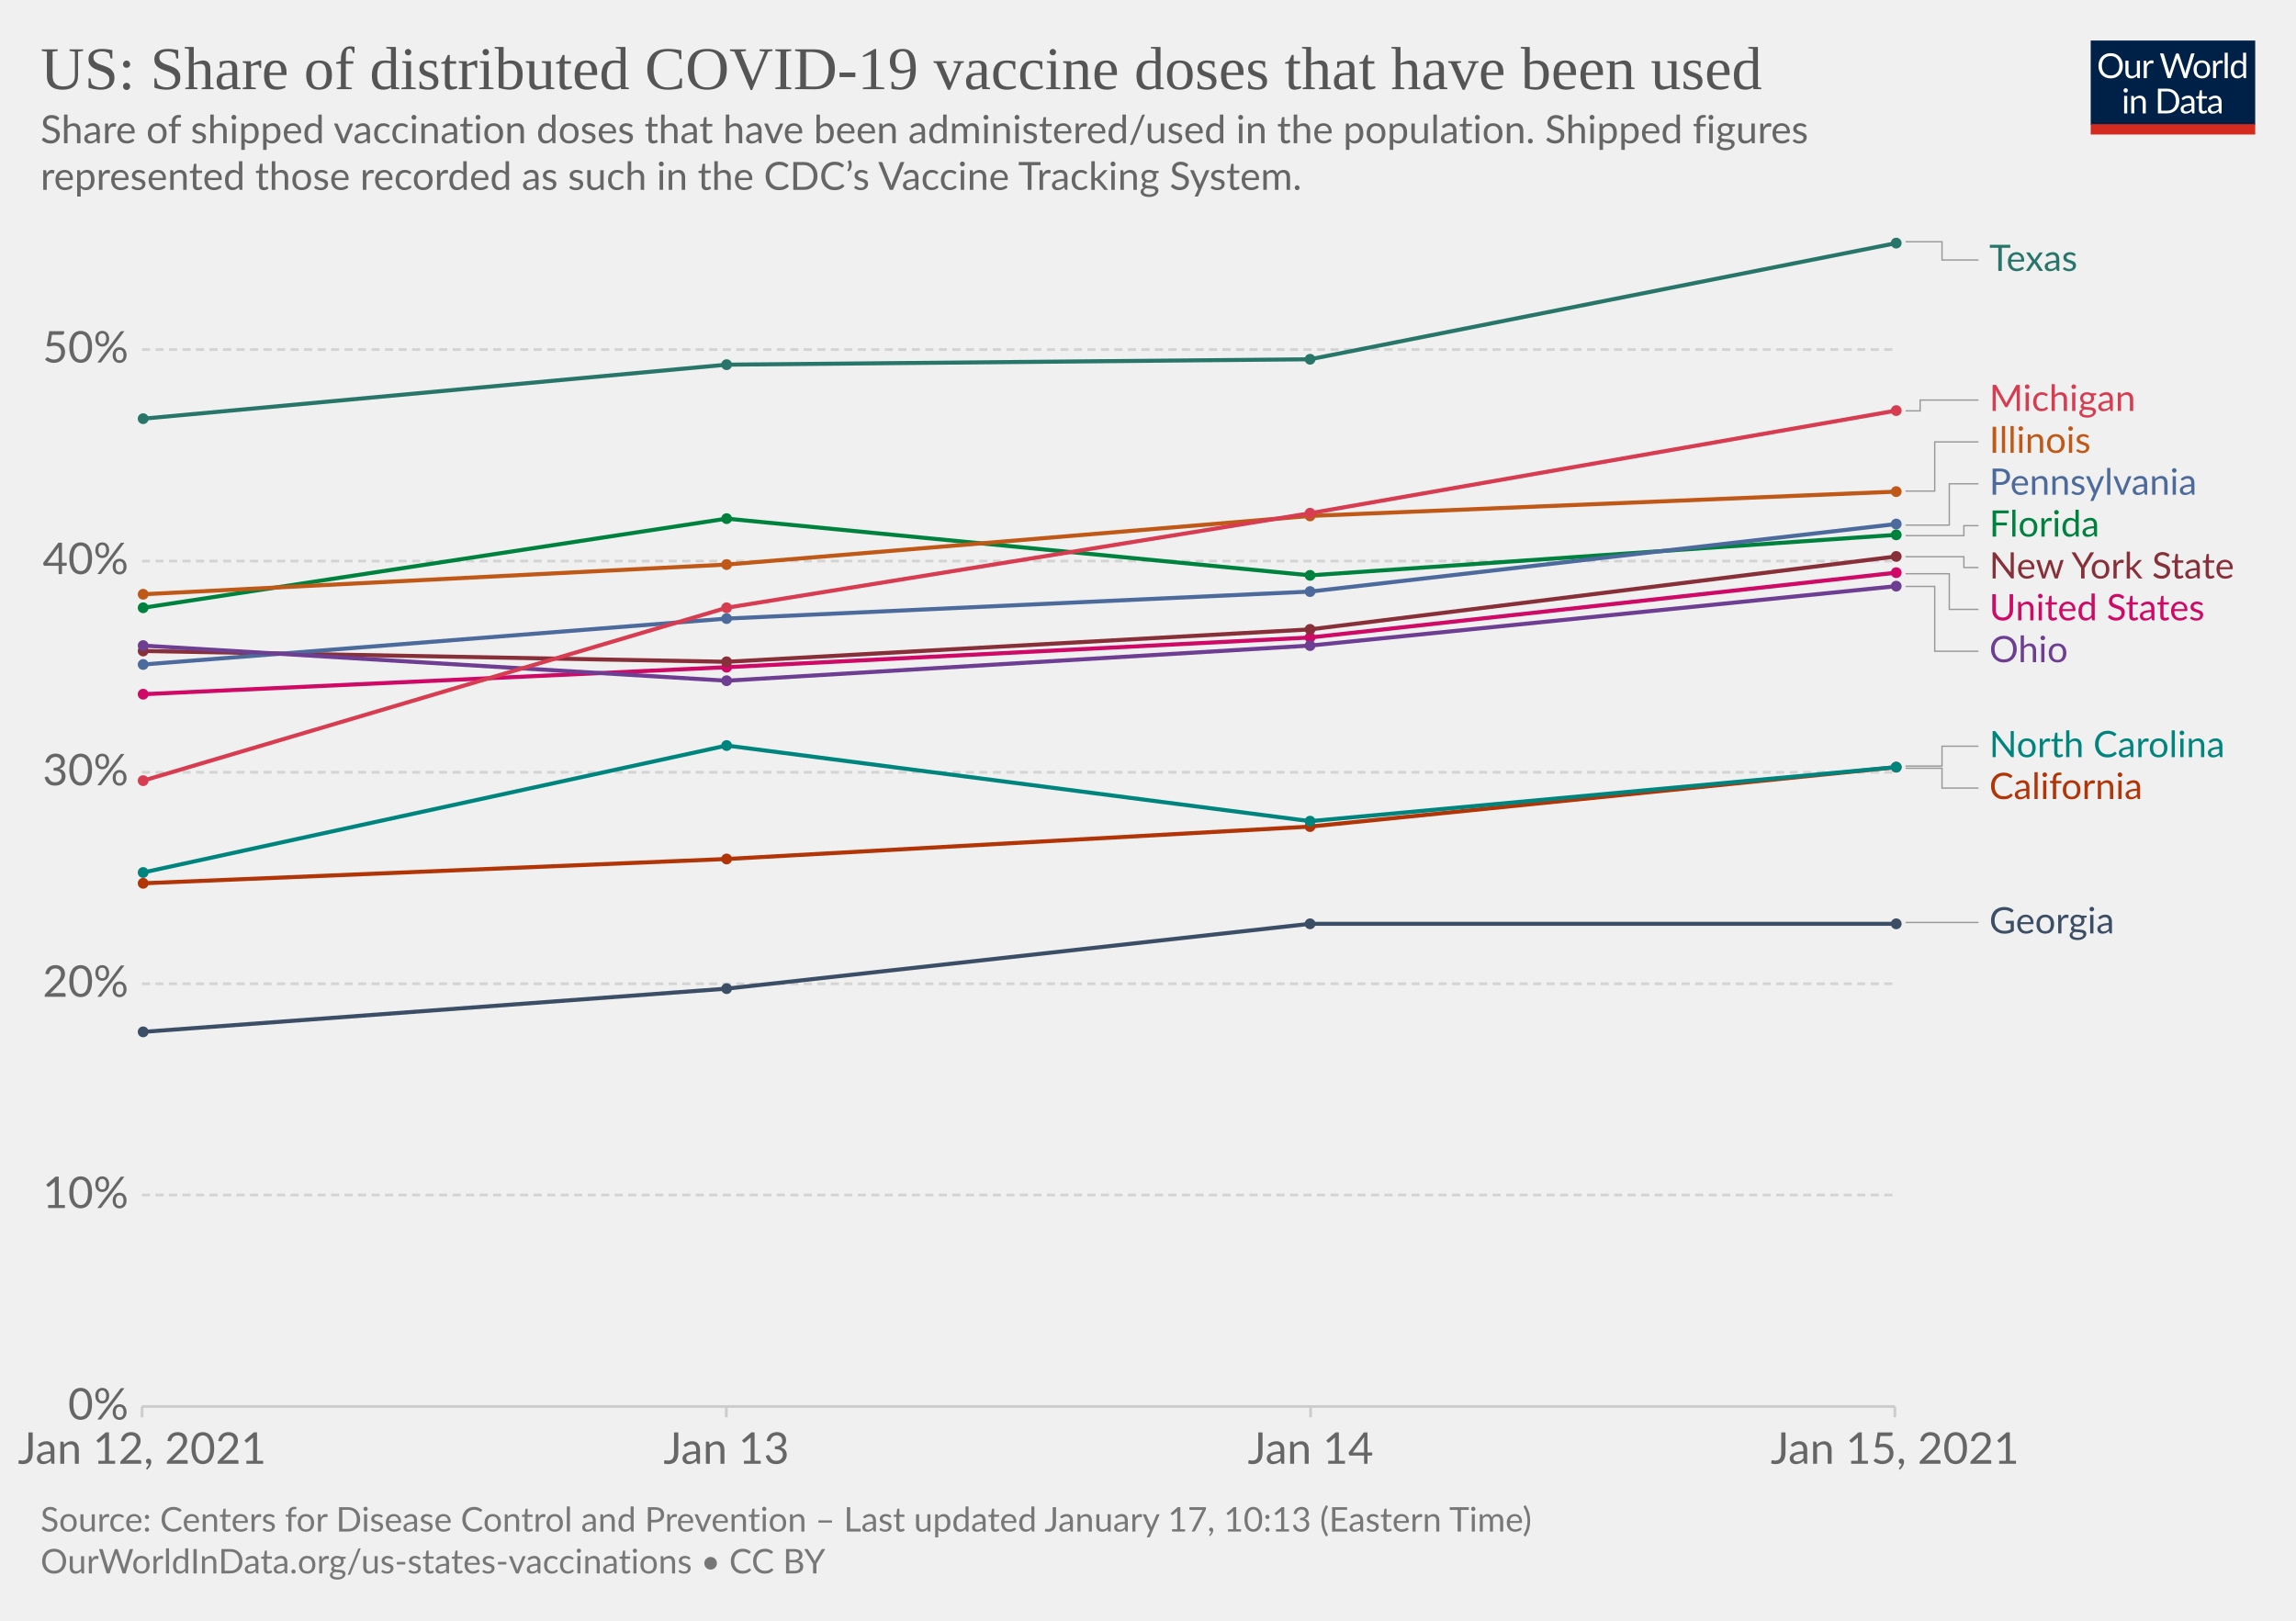
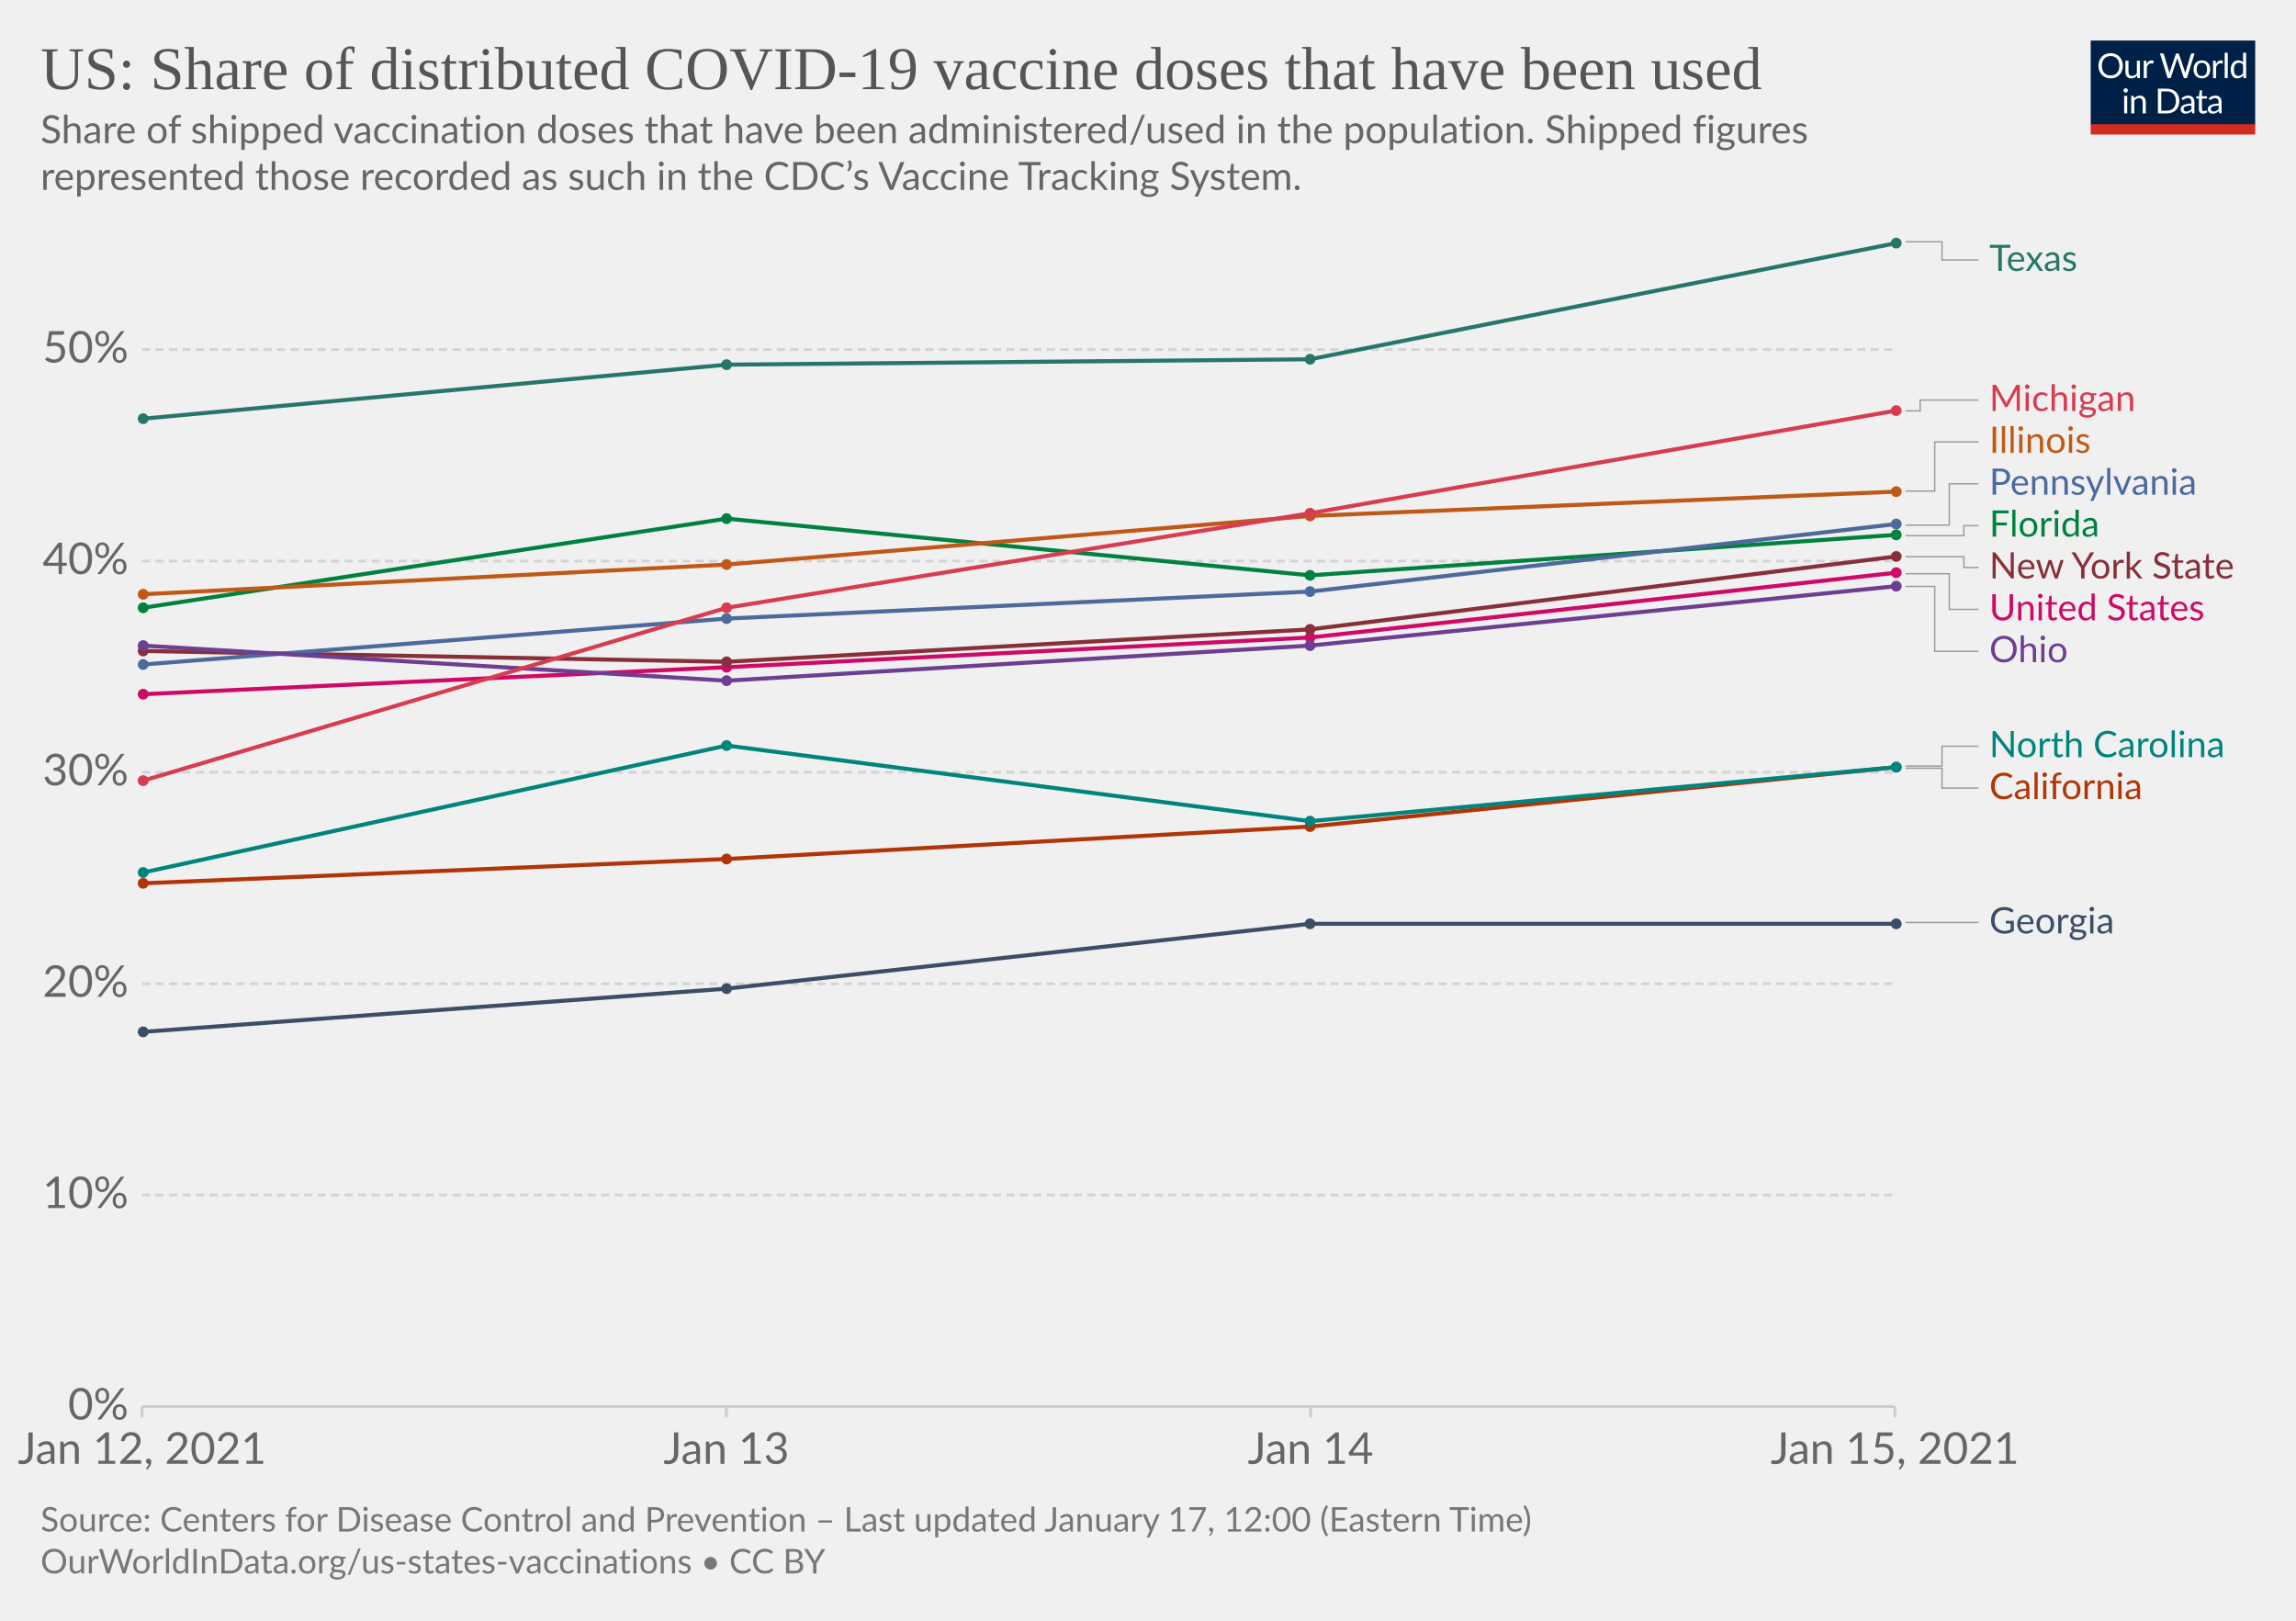
<svg xmlns="http://www.w3.org/2000/svg" version="1.1" style="background-color:#fff;-webkit-font-smoothing:antialiased" width="850" height="600" viewBox="0 0 850 600" font-family="Lato,'Helvetica Neue',Helvetica,Arial,sans-serif" font-size="18" text-rendering="optimizeLegibility">
  <g class="HeaderView">
    <g transform="matrix(.29 0 0 .29 774 15)">
      <svg width="210" height="120" viewBox="0 0 210 120" fill="none">
        <g clip-path="url(#clip0)">
          <path d="M0 0h210v107.89H0V0z" fill="#002147" />
          <path d="M40.98 32.25c0 2.36-.38 4.53-1.12 6.51a14.26 14.26 0 01-8.1 8.4c-1.9.78-4.02 1.17-6.34 1.17a16.6 16.6 0 01-6.33-1.17 14.31 14.31 0 01-8.08-8.4 18.29 18.29 0 01-1.12-6.51c0-2.36.38-4.53 1.12-6.5.75-1.97 1.8-3.67 3.17-5.1a14.32 14.32 0 014.9-3.34c1.92-.8 4.03-1.19 6.34-1.19 2.32 0 4.43.4 6.34 1.19 1.92.8 3.56 1.9 4.93 3.34a14.87 14.87 0 013.17 5.1 18.1 18.1 0 011.12 6.5zm-4.38 0c0-1.94-.26-3.68-.8-5.22a10.91 10.91 0 00-2.24-3.89 9.68 9.68 0 00-3.52-2.46 11.95 11.95 0 00-4.62-.86c-1.68 0-3.21.28-4.6.86a9.88 9.88 0 00-3.54 2.46 10.91 10.91 0 00-2.24 3.9c-.53 1.53-.8 3.27-.8 5.2 0 1.94.27 3.68.8 5.22a11.17 11.17 0 002.24 3.9 10.01 10.01 0 003.55 2.44c1.38.56 2.9.83 4.6.83s3.24-.27 4.61-.83a9.8 9.8 0 003.52-2.44 11.17 11.17 0 002.25-3.9c.53-1.54.8-3.28.8-5.21zm26.22-6.54V48H60.5c-.56 0-.9-.27-1.05-.81l-.31-2.4a12.45 12.45 0 01-3.26 2.6c-1.2.64-2.58.96-4.13.96-1.22 0-2.3-.2-3.24-.6a6.52 6.52 0 01-2.33-1.7 7.37 7.37 0 01-1.43-2.67c-.3-1.04-.46-2.2-.46-3.45V25.7h3.91v14.22c0 1.68.38 2.99 1.15 3.91.77.93 1.96 1.39 3.54 1.39 1.16 0 2.24-.27 3.23-.82a10.42 10.42 0 002.8-2.28V25.7h3.91zm8.61 4.47a9.94 9.94 0 012.6-3.56 5.64 5.64 0 013.76-1.3c.47 0 .92.05 1.34.15.44.1.83.27 1.17.49l-.3 2.92c-.09.37-.3.55-.66.55-.2 0-.5-.04-.9-.13a6.21 6.21 0 00-3.24.18 4.23 4.23 0 00-1.47.92c-.42.4-.81.9-1.17 1.5-.33.58-.64 1.26-.92 2.02V48H67.7V25.71h2.25c.42 0 .72.08.88.25.16.16.27.44.33.83l.26 3.39zm61.16-13.7L122.75 48h-3.82l-7.99-24.05a21.95 21.95 0 01-.42-1.58 38.36 38.36 0 01-.44 1.58L102.05 48h-3.83L88.4 16.47h3.54c.38 0 .7.1.95.29.26.2.43.43.5.73l6.52 21.9.28 1.28.29 1.46.3-1.46.38-1.27 7.41-21.91c.1-.25.26-.48.51-.69.27-.22.58-.33.95-.33h1.23c.38 0 .69.1.92.29a1.77 1.77 0 01.53.73l7.4 21.9a28.4 28.4 0 01.68 2.62 29.52 29.52 0 01.52-2.61l6.54-21.91a1.31 1.31 0 01.48-.7c.27-.21.58-.32.95-.32h3.32zm9.35 8.88c1.63 0 3.1.27 4.4.82a9.43 9.43 0 015.46 5.94c.5 1.4.74 2.98.74 4.73 0 1.76-.25 3.34-.74 4.75a9.43 9.43 0 01-5.46 5.92c-1.3.52-2.77.79-4.4.79-1.64 0-3.12-.27-4.44-.8a9.42 9.42 0 01-3.35-2.3c-.92-1-1.63-2.2-2.13-3.61-.49-1.41-.73-3-.73-4.75s.24-3.33.73-4.73c.5-1.43 1.2-2.64 2.13-3.63a9.4 9.4 0 013.35-2.31c1.32-.55 2.8-.82 4.44-.82zm0 19.89c2.2 0 3.84-.73 4.93-2.2 1.08-1.48 1.63-3.54 1.63-6.18 0-2.66-.55-4.72-1.63-6.2-1.09-1.49-2.73-2.23-4.93-2.23-1.12 0-2.09.2-2.93.57a5.71 5.71 0 00-2.06 1.65 7.5 7.5 0 00-1.24 2.67c-.26 1.04-.4 2.22-.4 3.54 0 2.64.55 4.7 1.64 6.18 1.1 1.47 2.76 2.2 4.99 2.2zm17.97-15.07a9.94 9.94 0 012.6-3.56 5.64 5.64 0 013.76-1.3c.47 0 .91.05 1.34.15.44.1.83.27 1.16.49l-.28 2.92c-.09.37-.31.55-.66.55-.2 0-.5-.04-.9-.13a6.2 6.2 0 00-3.24.18 4.23 4.23 0 00-1.47.92c-.43.4-.82.9-1.17 1.5a13.1 13.1 0 00-.92 2.02V48h-3.94V25.71h2.24c.43 0 .72.08.88.25.17.16.28.44.33.83l.27 3.39zm15.04-14.59V48h-3.92V15.6h3.92zm19.55 15.43a6.22 6.22 0 00-2.38-2.05 6.7 6.7 0 00-2.86-.6c-2.07 0-3.66.75-4.77 2.23-1.12 1.48-1.68 3.6-1.68 6.33 0 1.46.13 2.7.38 3.74a7.29 7.29 0 001.1 2.56 4.35 4.35 0 001.78 1.45c.7.3 1.5.46 2.4.46 1.29 0 2.41-.3 3.36-.88a9.6 9.6 0 002.67-2.49V31.02zm3.91-15.43V48h-2.33c-.56 0-.9-.27-1.06-.81l-.35-2.71a12.13 12.13 0 01-3.25 2.77 8.28 8.28 0 01-4.23 1.06 7.31 7.31 0 01-6.14-2.9c-.73-.96-1.3-2.15-1.69-3.57a18.35 18.35 0 01.07-9.48 11.29 11.29 0 011.89-3.7 8.7 8.7 0 017.06-3.34 7.96 7.96 0 016.12 2.62V15.59h3.91zM46.61 70.71V93H42.7V70.71h3.91zm.84-7c0 .39-.08.75-.24 1.09a2.81 2.81 0 01-1.52 1.47 2.67 2.67 0 01-2.16 0 2.9 2.9 0 01-1.45-1.47 2.67 2.67 0 010-2.16c.15-.35.35-.65.6-.9.25-.27.53-.47.85-.62a2.67 2.67 0 012.16 0c.35.15.65.35.9.62.27.25.47.55.62.9.16.34.24.7.24 1.08zm7.97 10.24c.49-.54 1-1.04 1.54-1.48a9.85 9.85 0 013.66-1.84 8.96 8.96 0 015.43.35c.94.4 1.72.97 2.33 1.71a7.36 7.36 0 011.43 2.67c.32 1.04.49 2.19.49 3.45V93h-3.94V78.81c0-1.69-.4-3-1.17-3.92-.76-.93-1.93-1.4-3.5-1.4a6.6 6.6 0 00-3.25.83c-1 .56-1.92 1.31-2.77 2.27V93h-3.94V70.71h2.35c.56 0 .9.28 1.04.82l.3 2.42zm57.7 3.3c0 2.36-.37 4.5-1.11 6.44a14.3 14.3 0 01-3.17 4.98 14.1 14.1 0 01-4.93 3.2c-1.9.76-4.02 1.13-6.33 1.13H85.8V61.47h11.77c2.31 0 4.42.39 6.33 1.15a13.8 13.8 0 018.1 8.18 17.75 17.75 0 011.12 6.45zm-4.37 0c0-1.94-.26-3.67-.8-5.2a10.94 10.94 0 00-2.23-3.87 9.57 9.57 0 00-3.53-2.42 12.23 12.23 0 00-4.61-.83h-7.5v24.62h7.5c1.7 0 3.24-.28 4.61-.84a9.7 9.7 0 003.53-2.4 10.94 10.94 0 002.24-3.87c.53-1.53.8-3.26.8-5.2zm19.8 5.72c-1.8.06-3.34.2-4.62.44-1.26.22-2.3.51-3.1.88-.8.36-1.37.8-1.74 1.3-.35.5-.53 1.05-.53 1.67 0 .58.1 1.1.3 1.52a3 3 0 00.76 1.05c.34.27.73.46 1.17.6a6.13 6.13 0 001.45.17 7.28 7.28 0 003.5-.81 11.95 11.95 0 002.82-2.2v-4.62zm-12.65-9.11a12.73 12.73 0 013.98-2.66c1.43-.59 3-.88 4.73-.88 1.25 0 2.36.2 3.33.61a6.81 6.81 0 013.94 4.38c.33 1.04.5 2.19.5 3.43V93h-1.74a1.8 1.8 0 01-.88-.18c-.2-.13-.36-.38-.48-.74l-.44-2.12-1.72 1.46a9.48 9.48 0 01-3.74 1.7c-.69.15-1.46.23-2.3.23-.87 0-1.69-.12-2.45-.35a5.34 5.34 0 01-3.34-2.93 6.64 6.64 0 01-.49-2.64c0-.88.25-1.72.73-2.53a6.33 6.33 0 012.35-2.17c1.09-.63 2.5-1.15 4.25-1.54 1.75-.41 3.89-.65 6.42-.7v-1.75c0-1.73-.37-3.03-1.12-3.91-.75-.9-1.84-1.34-3.28-1.34-.97 0-1.78.12-2.44.37-.64.23-1.2.5-1.7.81l-1.23.82c-.33.23-.67.35-1 .35-.27 0-.5-.07-.69-.2a2.1 2.1 0 01-.48-.53l-.7-1.25zm27.67 19.5c-1.76 0-3.12-.5-4.07-1.48-.94-.98-1.41-2.4-1.41-4.25V74h-2.68a.9.9 0 01-.6-.2c-.16-.14-.24-.36-.24-.66v-1.56l3.65-.46.9-6.89a.9.9 0 01.29-.52.88.88 0 01.62-.22H142v7.67h6.44V74H142v13.38c0 .94.22 1.63.68 2.09.45.45 1.04.68 1.76.68a3.21 3.21 0 001.85-.53l.55-.35c.16-.12.3-.18.41-.18.2 0 .4.13.55.38l1.15 1.87a7.45 7.45 0 01-2.44 1.5 8.53 8.53 0 01-2.95.52zm19.68-10.4c-1.8.07-3.34.21-4.62.45-1.26.22-2.3.51-3.1.88-.8.36-1.37.8-1.74 1.3-.35.5-.53 1.05-.53 1.67 0 .58.1 1.1.3 1.52a2.9 2.9 0 00.76 1.05c.34.27.73.46 1.17.6a6.13 6.13 0 001.45.17 7.3 7.3 0 003.5-.81 12.04 12.04 0 002.82-2.2v-4.62zm-12.65-9.1a12.72 12.72 0 013.99-2.66c1.42-.59 3-.88 4.72-.88 1.25 0 2.36.2 3.33.61a6.81 6.81 0 013.94 4.38c.33 1.04.5 2.19.5 3.43V93h-1.74a1.8 1.8 0 01-.88-.18c-.2-.13-.36-.38-.48-.74l-.44-2.12-1.72 1.46a9.48 9.48 0 01-3.74 1.7c-.69.15-1.46.23-2.3.23-.87 0-1.69-.12-2.45-.35a5.33 5.33 0 01-3.34-2.93 6.62 6.62 0 01-.49-2.64c0-.88.25-1.72.73-2.53a6.33 6.33 0 012.35-2.17c1.09-.63 2.5-1.15 4.25-1.54a31.2 31.2 0 016.42-.7v-1.75c0-1.73-.37-3.03-1.12-3.91-.75-.9-1.84-1.34-3.28-1.34-.97 0-1.78.12-2.44.37-.64.23-1.2.5-1.7.81l-1.22.82c-.34.23-.68.35-1.02.35-.26 0-.49-.07-.68-.2a1.88 1.88 0 01-.48-.53l-.7-1.25zM40.98 32.25c0 2.36-.38 4.53-1.12 6.51a14.26 14.26 0 01-8.1 8.4c-1.9.78-4.02 1.17-6.34 1.17a16.6 16.6 0 01-6.33-1.17 14.31 14.31 0 01-8.08-8.4 18.29 18.29 0 01-1.12-6.51c0-2.36.38-4.53 1.12-6.5.75-1.97 1.8-3.67 3.17-5.1a14.32 14.32 0 014.9-3.34c1.92-.8 4.03-1.19 6.34-1.19 2.32 0 4.43.4 6.34 1.19 1.92.8 3.56 1.9 4.93 3.34a14.87 14.87 0 013.17 5.1 18.1 18.1 0 011.12 6.5zm-4.38 0c0-1.94-.26-3.68-.8-5.22a10.91 10.91 0 00-2.24-3.89 9.68 9.68 0 00-3.52-2.46 11.95 11.95 0 00-4.62-.86c-1.68 0-3.21.28-4.6.86a9.88 9.88 0 00-3.54 2.46 10.91 10.91 0 00-2.24 3.9c-.53 1.53-.8 3.27-.8 5.2 0 1.94.27 3.68.8 5.22a11.17 11.17 0 002.24 3.9 10.01 10.01 0 003.55 2.44c1.38.56 2.9.83 4.6.83s3.24-.27 4.61-.83a9.8 9.8 0 003.52-2.44 11.17 11.17 0 002.25-3.9c.53-1.54.8-3.28.8-5.21zm26.22-6.54V48H60.5c-.56 0-.9-.27-1.05-.81l-.31-2.4a12.45 12.45 0 01-3.26 2.6c-1.2.64-2.58.96-4.13.96-1.22 0-2.3-.2-3.24-.6a6.52 6.52 0 01-2.33-1.7 7.37 7.37 0 01-1.43-2.67c-.3-1.04-.46-2.2-.46-3.45V25.7h3.91v14.22c0 1.68.38 2.99 1.15 3.91.77.93 1.96 1.39 3.54 1.39 1.16 0 2.24-.27 3.23-.82a10.42 10.42 0 002.8-2.28V25.7h3.91zm8.61 4.47a9.94 9.94 0 012.6-3.56 5.64 5.64 0 013.76-1.3c.47 0 .92.05 1.34.15.44.1.83.27 1.17.49l-.3 2.92c-.09.37-.3.55-.66.55-.2 0-.5-.04-.9-.13a6.21 6.21 0 00-3.24.18 4.23 4.23 0 00-1.47.92c-.42.4-.81.9-1.17 1.5-.33.58-.64 1.26-.92 2.02V48H67.7V25.71h2.25c.42 0 .72.08.88.25.16.16.27.44.33.83l.26 3.39zm61.16-13.7L122.75 48h-3.82l-7.99-24.05a21.95 21.95 0 01-.42-1.58 38.36 38.36 0 01-.44 1.58L102.05 48h-3.83L88.4 16.47h3.54c.38 0 .7.1.95.29.26.2.43.43.5.73l6.52 21.9.28 1.28.29 1.46.3-1.46.38-1.27 7.41-21.91c.1-.25.26-.48.51-.69.27-.22.58-.33.95-.33h1.23c.38 0 .69.1.92.29a1.77 1.77 0 01.53.73l7.4 21.9a28.4 28.4 0 01.68 2.62 29.52 29.52 0 01.52-2.61l6.54-21.91a1.31 1.31 0 01.48-.7c.27-.21.58-.32.95-.32h3.32zm9.35 8.88c1.63 0 3.1.27 4.4.82a9.43 9.43 0 015.46 5.94c.5 1.4.74 2.98.74 4.73 0 1.76-.25 3.34-.74 4.75a9.43 9.43 0 01-5.46 5.92c-1.3.52-2.77.79-4.4.79-1.64 0-3.12-.27-4.44-.8a9.42 9.42 0 01-3.35-2.3c-.92-1-1.63-2.2-2.13-3.61-.49-1.41-.73-3-.73-4.75s.24-3.33.73-4.73c.5-1.43 1.2-2.64 2.13-3.63a9.4 9.4 0 013.35-2.31c1.32-.55 2.8-.82 4.44-.82zm0 19.89c2.2 0 3.84-.73 4.93-2.2 1.08-1.48 1.63-3.54 1.63-6.18 0-2.66-.55-4.72-1.63-6.2-1.09-1.49-2.73-2.23-4.93-2.23-1.12 0-2.09.2-2.93.57a5.71 5.71 0 00-2.06 1.65 7.5 7.5 0 00-1.24 2.67c-.26 1.04-.4 2.22-.4 3.54 0 2.64.55 4.7 1.64 6.18 1.1 1.47 2.76 2.2 4.99 2.2zm17.97-15.07a9.94 9.94 0 012.6-3.56 5.64 5.64 0 013.76-1.3c.47 0 .91.05 1.34.15.44.1.83.27 1.16.49l-.28 2.92c-.09.37-.31.55-.66.55-.2 0-.5-.04-.9-.13a6.2 6.2 0 00-3.24.18 4.23 4.23 0 00-1.47.92c-.43.4-.82.9-1.17 1.5a13.1 13.1 0 00-.92 2.02V48h-3.94V25.71h2.24c.43 0 .72.08.88.25.17.16.28.44.33.83l.27 3.39zm15.04-14.59V48h-3.92V15.6h3.92zm19.55 15.43a6.22 6.22 0 00-2.38-2.05 6.7 6.7 0 00-2.86-.6c-2.07 0-3.66.75-4.77 2.23-1.12 1.48-1.68 3.6-1.68 6.33 0 1.46.13 2.7.38 3.74a7.29 7.29 0 001.1 2.56 4.35 4.35 0 001.78 1.45c.7.3 1.5.46 2.4.46 1.29 0 2.41-.3 3.36-.88a9.6 9.6 0 002.67-2.49V31.02zm3.91-15.43V48h-2.33c-.56 0-.9-.27-1.06-.81l-.35-2.71a12.13 12.13 0 01-3.25 2.77 8.28 8.28 0 01-4.23 1.06 7.31 7.31 0 01-6.14-2.9c-.73-.96-1.3-2.15-1.69-3.57a18.35 18.35 0 01.07-9.48 11.29 11.29 0 011.89-3.7 8.7 8.7 0 017.06-3.34 7.96 7.96 0 016.12 2.62V15.59h3.91zM46.61 70.71V93H42.7V70.71h3.91zm.84-7c0 .39-.08.75-.24 1.09a2.81 2.81 0 01-1.52 1.47 2.67 2.67 0 01-2.16 0 2.9 2.9 0 01-1.45-1.47 2.67 2.67 0 010-2.16c.15-.35.35-.65.6-.9.25-.27.53-.47.85-.62a2.67 2.67 0 012.16 0c.35.15.65.35.9.62.27.25.47.55.62.9.16.34.24.7.24 1.08zm7.97 10.24c.49-.54 1-1.04 1.54-1.48a9.85 9.85 0 013.66-1.84 8.96 8.96 0 015.43.35c.94.4 1.72.97 2.33 1.71a7.36 7.36 0 011.43 2.67c.32 1.04.49 2.19.49 3.45V93h-3.94V78.81c0-1.69-.4-3-1.17-3.92-.76-.93-1.93-1.4-3.5-1.4a6.6 6.6 0 00-3.25.83c-1 .56-1.92 1.31-2.77 2.27V93h-3.94V70.71h2.35c.56 0 .9.28 1.04.82l.3 2.42zm57.7 3.3c0 2.36-.37 4.5-1.11 6.44a14.3 14.3 0 01-3.17 4.98 14.1 14.1 0 01-4.93 3.2c-1.9.76-4.02 1.13-6.33 1.13H85.8V61.47h11.77c2.31 0 4.42.39 6.33 1.15a13.8 13.8 0 018.1 8.18 17.75 17.75 0 011.12 6.45zm-4.37 0c0-1.94-.26-3.67-.8-5.2a10.94 10.94 0 00-2.23-3.87 9.57 9.57 0 00-3.53-2.42 12.23 12.23 0 00-4.61-.83h-7.5v24.62h7.5c1.7 0 3.24-.28 4.61-.84a9.7 9.7 0 003.53-2.4 10.94 10.94 0 002.24-3.87c.53-1.53.8-3.26.8-5.2zm19.8 5.72c-1.8.06-3.34.2-4.62.44-1.26.22-2.3.51-3.1.88-.8.36-1.37.8-1.74 1.3-.35.5-.53 1.05-.53 1.67 0 .58.1 1.1.3 1.52a3 3 0 00.76 1.05c.34.27.73.46 1.17.6a6.13 6.13 0 001.45.17 7.28 7.28 0 003.5-.81 11.95 11.95 0 002.82-2.2v-4.62zm-12.65-9.11a12.73 12.73 0 013.98-2.66c1.43-.59 3-.88 4.73-.88 1.25 0 2.36.2 3.33.61a6.81 6.81 0 013.94 4.38c.33 1.04.5 2.19.5 3.43V93h-1.74a1.8 1.8 0 01-.88-.18c-.2-.13-.36-.38-.48-.74l-.44-2.12-1.72 1.46a9.48 9.48 0 01-3.74 1.7c-.69.15-1.46.23-2.3.23-.87 0-1.69-.12-2.45-.35a5.34 5.34 0 01-3.34-2.93 6.64 6.64 0 01-.49-2.64c0-.88.25-1.72.73-2.53a6.33 6.33 0 012.35-2.17c1.09-.63 2.5-1.15 4.25-1.54 1.75-.41 3.89-.65 6.42-.7v-1.75c0-1.73-.37-3.03-1.12-3.91-.75-.9-1.84-1.34-3.28-1.34-.97 0-1.78.12-2.44.37-.64.23-1.2.5-1.7.81l-1.23.82c-.33.23-.67.35-1 .35-.27 0-.5-.07-.69-.2a2.1 2.1 0 01-.48-.53l-.7-1.25zm27.67 19.5c-1.76 0-3.12-.5-4.07-1.48-.94-.98-1.41-2.4-1.41-4.25V74h-2.68a.9.9 0 01-.6-.2c-.16-.14-.24-.36-.24-.66v-1.56l3.65-.46.9-6.89a.9.9 0 01.29-.52.88.88 0 01.62-.22H142v7.67h6.44V74H142v13.38c0 .94.22 1.63.68 2.09.45.45 1.04.68 1.76.68a3.21 3.21 0 001.85-.53l.55-.35c.16-.12.3-.18.41-.18.2 0 .4.13.55.38l1.15 1.87a7.45 7.45 0 01-2.44 1.5 8.53 8.53 0 01-2.95.52zm19.68-10.4c-1.8.07-3.34.21-4.62.45-1.26.22-2.3.51-3.1.88-.8.36-1.37.8-1.74 1.3-.35.5-.53 1.05-.53 1.67 0 .58.1 1.1.3 1.52a2.9 2.9 0 00.76 1.05c.34.27.73.46 1.17.6a6.13 6.13 0 001.45.17 7.3 7.3 0 003.5-.81 12.04 12.04 0 002.82-2.2v-4.62zm-12.65-9.1a12.72 12.72 0 013.99-2.66c1.42-.59 3-.88 4.72-.88 1.25 0 2.36.2 3.33.61a6.81 6.81 0 013.94 4.38c.33 1.04.5 2.19.5 3.43V93h-1.74a1.8 1.8 0 01-.88-.18c-.2-.13-.36-.38-.48-.74l-.44-2.12-1.72 1.46a9.48 9.48 0 01-3.74 1.7c-.69.15-1.46.23-2.3.23-.87 0-1.69-.12-2.45-.35a5.33 5.33 0 01-3.34-2.93 6.62 6.62 0 01-.49-2.64c0-.88.25-1.72.73-2.53a6.33 6.33 0 012.35-2.17c1.09-.63 2.5-1.15 4.25-1.54a31.2 31.2 0 016.42-.7v-1.75c0-1.73-.37-3.03-1.12-3.91-.75-.9-1.84-1.34-3.28-1.34-.97 0-1.78.12-2.44.37-.64.23-1.2.5-1.7.81l-1.22.82c-.34.23-.68.35-1.02.35-.26 0-.49-.07-.68-.2a1.88 1.88 0 01-.48-.53l-.7-1.25zM40.98 32.25c0 2.36-.38 4.53-1.12 6.51a14.26 14.26 0 01-8.1 8.4c-1.9.78-4.02 1.17-6.34 1.17a16.6 16.6 0 01-6.33-1.17 14.31 14.31 0 01-8.08-8.4 18.29 18.29 0 01-1.12-6.51c0-2.36.38-4.53 1.12-6.5.75-1.97 1.8-3.67 3.17-5.1a14.32 14.32 0 014.9-3.34c1.92-.8 4.03-1.19 6.34-1.19 2.32 0 4.43.4 6.34 1.19 1.92.8 3.56 1.9 4.93 3.34a14.87 14.87 0 013.17 5.1 18.1 18.1 0 011.12 6.5zm-4.38 0c0-1.94-.26-3.68-.8-5.22a10.91 10.91 0 00-2.24-3.89 9.68 9.68 0 00-3.52-2.46 11.95 11.95 0 00-4.62-.86c-1.68 0-3.21.28-4.6.86a9.88 9.88 0 00-3.54 2.46 10.91 10.91 0 00-2.24 3.9c-.53 1.53-.8 3.27-.8 5.2 0 1.94.27 3.68.8 5.22a11.17 11.17 0 002.24 3.9 10.01 10.01 0 003.55 2.44c1.38.56 2.9.83 4.6.83s3.24-.27 4.61-.83a9.8 9.8 0 003.52-2.44 11.17 11.17 0 002.25-3.9c.53-1.54.8-3.28.8-5.21zm26.22-6.54V48H60.5c-.56 0-.9-.27-1.05-.81l-.31-2.4a12.45 12.45 0 01-3.26 2.6c-1.2.64-2.58.96-4.13.96-1.22 0-2.3-.2-3.24-.6a6.52 6.52 0 01-2.33-1.7 7.37 7.37 0 01-1.43-2.67c-.3-1.04-.46-2.2-.46-3.45V25.7h3.91v14.22c0 1.68.38 2.99 1.15 3.91.77.93 1.96 1.39 3.54 1.39 1.16 0 2.24-.27 3.23-.82a10.42 10.42 0 002.8-2.28V25.7h3.91zm8.61 4.47a9.94 9.94 0 012.6-3.56 5.64 5.64 0 013.76-1.3c.47 0 .92.05 1.34.15.44.1.83.27 1.17.49l-.3 2.92c-.09.37-.3.55-.66.55-.2 0-.5-.04-.9-.13a6.21 6.21 0 00-3.24.18 4.23 4.23 0 00-1.47.92c-.42.4-.81.9-1.17 1.5-.33.58-.64 1.26-.92 2.02V48H67.7V25.71h2.25c.42 0 .72.08.88.25.16.16.27.44.33.83l.26 3.39zm61.16-13.7L122.75 48h-3.82l-7.99-24.05a21.95 21.95 0 01-.42-1.58 38.36 38.36 0 01-.44 1.58L102.05 48h-3.83L88.4 16.47h3.54c.38 0 .7.1.95.29.26.2.43.43.5.73l6.52 21.9.28 1.28.29 1.46.3-1.46.38-1.27 7.41-21.91c.1-.25.26-.48.51-.69.27-.22.58-.33.95-.33h1.23c.38 0 .69.1.92.29a1.77 1.77 0 01.53.73l7.4 21.9a28.4 28.4 0 01.68 2.62 29.52 29.52 0 01.52-2.61l6.54-21.91a1.31 1.31 0 01.48-.7c.27-.21.58-.32.95-.32h3.32zm9.35 8.88c1.63 0 3.1.27 4.4.82a9.43 9.43 0 015.46 5.94c.5 1.4.74 2.98.74 4.73 0 1.76-.25 3.34-.74 4.75a9.43 9.43 0 01-5.46 5.92c-1.3.52-2.77.79-4.4.79-1.64 0-3.12-.27-4.44-.8a9.42 9.42 0 01-3.35-2.3c-.92-1-1.63-2.2-2.13-3.61-.49-1.41-.73-3-.73-4.75s.24-3.33.73-4.73c.5-1.43 1.2-2.64 2.13-3.63a9.4 9.4 0 013.35-2.31c1.32-.55 2.8-.82 4.44-.82zm0 19.89c2.2 0 3.84-.73 4.93-2.2 1.08-1.48 1.63-3.54 1.63-6.18 0-2.66-.55-4.72-1.63-6.2-1.09-1.49-2.73-2.23-4.93-2.23-1.12 0-2.09.2-2.93.57a5.71 5.71 0 00-2.06 1.65 7.5 7.5 0 00-1.24 2.67c-.26 1.04-.4 2.22-.4 3.54 0 2.64.55 4.7 1.64 6.18 1.1 1.47 2.76 2.2 4.99 2.2zm17.97-15.07a9.94 9.94 0 012.6-3.56 5.64 5.64 0 013.76-1.3c.47 0 .91.05 1.34.15.44.1.83.27 1.16.49l-.28 2.92c-.09.37-.31.55-.66.55-.2 0-.5-.04-.9-.13a6.2 6.2 0 00-3.24.18 4.23 4.23 0 00-1.47.92c-.43.4-.82.9-1.17 1.5a13.1 13.1 0 00-.92 2.02V48h-3.94V25.71h2.24c.43 0 .72.08.88.25.17.16.28.44.33.83l.27 3.39zm15.04-14.59V48h-3.92V15.6h3.92zm19.55 15.43a6.22 6.22 0 00-2.38-2.05 6.7 6.7 0 00-2.86-.6c-2.07 0-3.66.75-4.77 2.23-1.12 1.48-1.68 3.6-1.68 6.33 0 1.46.13 2.7.38 3.74a7.29 7.29 0 001.1 2.56 4.35 4.35 0 001.78 1.45c.7.3 1.5.46 2.4.46 1.29 0 2.41-.3 3.36-.88a9.6 9.6 0 002.67-2.49V31.02zm3.91-15.43V48h-2.33c-.56 0-.9-.27-1.06-.81l-.35-2.71a12.13 12.13 0 01-3.25 2.77 8.28 8.28 0 01-4.23 1.06 7.31 7.31 0 01-6.14-2.9c-.73-.96-1.3-2.15-1.69-3.57a18.35 18.35 0 01.07-9.48 11.29 11.29 0 011.89-3.7 8.7 8.7 0 017.06-3.34 7.96 7.96 0 016.12 2.62V15.59h3.91zM46.61 70.71V93H42.7V70.71h3.91zm.84-7c0 .39-.08.75-.24 1.09a2.81 2.81 0 01-1.52 1.47 2.67 2.67 0 01-2.16 0 2.9 2.9 0 01-1.45-1.47 2.67 2.67 0 010-2.16c.15-.35.35-.65.6-.9.25-.27.53-.47.85-.62a2.67 2.67 0 012.16 0c.35.15.65.35.9.62.27.25.47.55.62.9.16.34.24.7.24 1.08zm7.97 10.24c.49-.54 1-1.04 1.54-1.48a9.85 9.85 0 013.66-1.84 8.96 8.96 0 015.43.35c.94.4 1.72.97 2.33 1.71a7.36 7.36 0 011.43 2.67c.32 1.04.49 2.19.49 3.45V93h-3.94V78.81c0-1.69-.4-3-1.17-3.92-.76-.93-1.93-1.4-3.5-1.4a6.6 6.6 0 00-3.25.83c-1 .56-1.92 1.31-2.77 2.27V93h-3.94V70.71h2.35c.56 0 .9.28 1.04.82l.3 2.42zm57.7 3.3c0 2.36-.37 4.5-1.11 6.44a14.3 14.3 0 01-3.17 4.98 14.1 14.1 0 01-4.93 3.2c-1.9.76-4.02 1.13-6.33 1.13H85.8V61.47h11.77c2.31 0 4.42.39 6.33 1.15a13.8 13.8 0 018.1 8.18 17.75 17.75 0 011.12 6.45zm-4.37 0c0-1.94-.26-3.67-.8-5.2a10.94 10.94 0 00-2.23-3.87 9.57 9.57 0 00-3.53-2.42 12.23 12.23 0 00-4.61-.83h-7.5v24.62h7.5c1.7 0 3.24-.28 4.61-.84a9.7 9.7 0 003.53-2.4 10.94 10.94 0 002.24-3.87c.53-1.53.8-3.26.8-5.2zm19.8 5.72c-1.8.06-3.34.2-4.62.44-1.26.22-2.3.51-3.1.88-.8.36-1.37.8-1.74 1.3-.35.5-.53 1.05-.53 1.67 0 .58.1 1.1.3 1.52a3 3 0 00.76 1.05c.34.27.73.46 1.17.6a6.13 6.13 0 001.45.17 7.28 7.28 0 003.5-.81 11.95 11.95 0 002.82-2.2v-4.62zm-12.65-9.11a12.73 12.73 0 013.98-2.66c1.43-.59 3-.88 4.73-.88 1.25 0 2.36.2 3.33.61a6.81 6.81 0 013.94 4.38c.33 1.04.5 2.19.5 3.43V93h-1.74a1.8 1.8 0 01-.88-.18c-.2-.13-.36-.38-.48-.74l-.44-2.12-1.72 1.46a9.48 9.48 0 01-3.74 1.7c-.69.15-1.46.23-2.3.23-.87 0-1.69-.12-2.45-.35a5.34 5.34 0 01-3.34-2.93 6.64 6.64 0 01-.49-2.64c0-.88.25-1.72.73-2.53a6.33 6.33 0 012.35-2.17c1.09-.63 2.5-1.15 4.25-1.54 1.75-.41 3.89-.65 6.42-.7v-1.75c0-1.73-.37-3.03-1.12-3.91-.75-.9-1.84-1.34-3.28-1.34-.97 0-1.78.12-2.44.37-.64.23-1.2.5-1.7.81l-1.23.82c-.33.23-.67.35-1 .35-.27 0-.5-.07-.69-.2a2.1 2.1 0 01-.48-.53l-.7-1.25zm27.67 19.5c-1.76 0-3.12-.5-4.07-1.48-.94-.98-1.41-2.4-1.41-4.25V74h-2.68a.9.9 0 01-.6-.2c-.16-.14-.24-.36-.24-.66v-1.56l3.65-.46.9-6.89a.9.9 0 01.29-.52.88.88 0 01.62-.22H142v7.67h6.44V74H142v13.38c0 .94.22 1.63.68 2.09.45.45 1.04.68 1.76.68a3.21 3.21 0 001.85-.53l.55-.35c.16-.12.3-.18.41-.18.2 0 .4.13.55.38l1.15 1.87a7.45 7.45 0 01-2.44 1.5 8.53 8.53 0 01-2.95.52zm19.68-10.4c-1.8.07-3.34.21-4.62.45-1.26.22-2.3.51-3.1.88-.8.36-1.37.8-1.74 1.3-.35.5-.53 1.05-.53 1.67 0 .58.1 1.1.3 1.52a2.9 2.9 0 00.76 1.05c.34.27.73.46 1.17.6a6.13 6.13 0 001.45.17 7.3 7.3 0 003.5-.81 12.04 12.04 0 002.82-2.2v-4.62zm-12.65-9.1a12.72 12.72 0 013.99-2.66c1.42-.59 3-.88 4.72-.88 1.25 0 2.36.2 3.33.61a6.81 6.81 0 013.94 4.38c.33 1.04.5 2.19.5 3.43V93h-1.74a1.8 1.8 0 01-.88-.18c-.2-.13-.36-.38-.48-.74l-.44-2.12-1.72 1.46a9.48 9.48 0 01-3.74 1.7c-.69.15-1.46.23-2.3.23-.87 0-1.69-.12-2.45-.35a5.33 5.33 0 01-3.34-2.93 6.62 6.62 0 01-.49-2.64c0-.88.25-1.72.73-2.53a6.33 6.33 0 012.35-2.17c1.09-.63 2.5-1.15 4.25-1.54a31.2 31.2 0 016.42-.7v-1.75c0-1.73-.37-3.03-1.12-3.91-.75-.9-1.84-1.34-3.28-1.34-.97 0-1.78.12-2.44.37-.64.23-1.2.5-1.7.81l-1.22.82c-.34.23-.68.35-1.02.35-.26 0-.49-.07-.68-.2a1.88 1.88 0 01-.48-.53l-.7-1.25z" fill="#fff" />
          <path fill="#D42B21" d="M0 106.79h210V120H0z" />
        </g>
        <defs>
          <clipPath id="clip0">
            <path fill="#fff" d="M0 0h210v120H0z" />
          </clipPath>
        </defs>
      </svg>
    </g>
    <a href="https://ourworldindata.org/grapher/us-share-covid-19-vaccine-doses-used?tab=chart&amp;stackMode=absolute&amp;region=World" target="_blank" rel="noopener" font-family="&quot;Playfair Display&quot;,Georgia,&quot;Times New Roman&quot;,serif">
      <text font-size="22.5" x="15" y="33" fill="#555">
        <tspan x="15" y="33">US: Share of distributed COVID-19 vaccine doses that have been used</tspan>
      </text>
    </a>
    <text font-size="14.4" x="15" y="53" fill="#666">
      <tspan x="15" y="53.02">Share of shipped vaccination doses that have been administered/used in the population. Shipped figures</tspan>
      <tspan x="15" y="70.3">represented those recorded as such in the CDC’s Vaccine Tracking System.</tspan>
    </text>
  </g>
  <g class="LineChart">
    <defs>
      <clipPath id="a">
        <path d="M42.56 0h830v904.8h-830z" />
      </clipPath>
    </defs>
    <g class="DualAxisView">
      <g class="HorizontalAxis">
        <path stroke="#ccc" d="M52.6 520.7v4M268.9 520.7v4M485.2 520.7v4M701.5 520.7v4" />
        <text x="52.6" y="541.9" fill="#666" text-anchor="middle" font-size="16.2">Jan 12, 2021</text>
        <text x="268.9" y="541.9" fill="#666" text-anchor="middle" font-size="16.2">Jan 13</text>
        <text x="485.2" y="541.9" fill="#666" text-anchor="middle" font-size="16.2">Jan 14</text>
        <text x="701.5" y="541.9" fill="#666" text-anchor="middle" font-size="16.2">Jan 15, 2021</text>
      </g>
      <g class="VerticalAxis" fill="#666" dominant-baseline="middle" text-anchor="end" font-size="16.2">
        <text x="47.56" y="520.7">0%</text>
        <text x="47.56" y="442.4">10%</text>
        <text x="47.56" y="364.2">20%</text>
        <text x="47.56" y="285.9">30%</text>
        <text x="47.56" y="207.7">40%</text>
        <text x="47.56" y="129.4">50%</text>
      </g>
      <g class="AxisGridLines horizontalLines">
        <path stroke="#ccc" d="M52.56 520.7h648.89" />
        <path stroke="#d3d3d3" stroke-dasharray="3,2" d="M52.56 442.4h648.89M52.56 364.2h648.89M52.56 285.9h648.89M52.56 207.7h648.89M52.56 129.4h648.89" />
      </g>
    </g>
    <g clip-path="url(#a)">
      <g class="LineLabels" cursor="pointer">
        <g class="legendMark">
          <g class="indicator">
            <path d="M705.45 89.5h13.5v6.75h13.5" stroke="#999" stroke-width=".5" fill="none" />
          </g>
          <text font-size="13.5" x="736.5" y="100.3" fill="#287669">
            <tspan x="736.45" y="100.3">Texas</tspan>
          </text>
        </g>
        <g class="legendMark">
          <g class="indicator">
            <path d="M705.45 152.1h5.4v-4h21.6" stroke="#999" stroke-width=".5" fill="none" />
          </g>
          <text font-size="13.5" x="736.5" y="152.2" fill="#D73C50">
            <tspan x="736.45" y="152.15">Michigan</tspan>
          </text>
        </g>
        <g class="legendMark">
          <g class="indicator">
            <path d="M705.45 181.8h10.8v-18.2h16.2" stroke="#999" stroke-width=".5" fill="none" />
          </g>
          <text font-size="13.5" x="736.5" y="167.7" fill="#C05917">
            <tspan x="736.45" y="167.65">Illinois</tspan>
          </text>
        </g>
        <g class="legendMark">
          <g class="indicator">
            <path d="M705.45 194.4h16.2v-15.3h10.8" stroke="#999" stroke-width=".5" fill="none" />
          </g>
          <text font-size="13.5" x="736.5" y="183.2" fill="#4C6A9C">
            <tspan x="736.45" y="183.15">Pennsylvania</tspan>
          </text>
        </g>
        <g class="legendMark">
          <g class="indicator">
            <path d="M705.45 198.3h21.6v-3.7h5.4" stroke="#999" stroke-width=".5" fill="none" />
          </g>
          <text font-size="13.5" x="736.5" y="198.7" fill="#00823F">
            <tspan x="736.45" y="198.65">Florida</tspan>
          </text>
        </g>
        <g class="legendMark">
          <g class="indicator">
            <path d="M705.45 206.1h21.6v4h5.4" stroke="#999" stroke-width=".5" fill="none" />
          </g>
          <text font-size="13.5" x="736.5" y="214.2" fill="#883039">
            <tspan x="736.45" y="214.15">New York State</tspan>
          </text>
        </g>
        <g class="legendMark">
          <g class="indicator">
            <path d="M705.45 212.4h16.2v13.2h10.8" stroke="#999" stroke-width=".5" fill="none" />
          </g>
          <text font-size="13.5" x="736.5" y="229.7" fill="#CF0A66">
            <tspan x="736.45" y="229.65">United States</tspan>
          </text>
        </g>
        <g class="legendMark">
          <g class="indicator">
            <path d="M705.45 217.1h10.8v24h16.2" stroke="#999" stroke-width=".5" fill="none" />
          </g>
          <text font-size="13.5" x="736.5" y="245.2" fill="#6D3E91">
            <tspan x="736.45" y="245.15">Ohio</tspan>
          </text>
        </g>
        <g class="legendMark">
          <g class="indicator">
            <path d="M705.45 283.6h13.5v-7.35h13.5" stroke="#999" stroke-width=".5" fill="none" />
          </g>
          <text font-size="13.5" x="736.5" y="280.3" fill="#00847E">
            <tspan x="736.45" y="280.3">North Carolina</tspan>
          </text>
        </g>
        <g class="legendMark">
          <g class="indicator">
            <path d="M705.45 284.4h13.5v7.35h13.5" stroke="#999" stroke-width=".5" fill="none" />
          </g>
          <text font-size="13.5" x="736.5" y="295.8" fill="#B13507">
            <tspan x="736.45" y="295.8">California</tspan>
          </text>
        </g>
        <g class="legendMark">
          <g class="indicator">
            <path d="M705.45 341.5h13.5v0h13.5" stroke="#999" stroke-width=".5" fill="none" />
          </g>
          <text font-size="13.5" x="736.5" y="345.6" fill="#3C4E66">
            <tspan x="736.45" y="345.55">Georgia</tspan>
          </text>
        </g>
      </g>
      <g class="Lines">
        <g class="key-United-States_0">
          <path stroke="#CF0A66" stroke-linecap="round" d="M53 257l216-10 216-11 217-24" fill="none" stroke-width="1.5" />
          <g fill="#CF0A66">
            <circle cx="53" cy="257" r="2" />
            <circle cx="269" cy="247" r="2" />
            <circle cx="485" cy="236" r="2" />
            <circle cx="702" cy="212" r="2" />
          </g>
        </g>
        <g class="key-California_0">
          <path stroke="#B13507" stroke-linecap="round" d="M53 327l216-9 216-12 217-22" fill="none" stroke-width="1.5" />
          <g fill="#B13507">
            <circle cx="53" cy="327" r="2" />
            <circle cx="269" cy="318" r="2" />
            <circle cx="485" cy="306" r="2" />
            <circle cx="702" cy="284" r="2" />
          </g>
        </g>
        <g class="key-Texas_0">
          <path stroke="#287669" stroke-linecap="round" d="M53 155l216-20 216-2 217-43" fill="none" stroke-width="1.5" />
          <g fill="#287669">
            <circle cx="53" cy="155" r="2" />
            <circle cx="269" cy="135" r="2" />
            <circle cx="485" cy="133" r="2" />
            <circle cx="702" cy="90" r="2" />
          </g>
        </g>
        <g class="key-Florida_0">
          <path stroke="#00823F" stroke-linecap="round" d="M53 225l216-33 216 21 217-15" fill="none" stroke-width="1.5" />
          <g fill="#00823F">
            <circle cx="53" cy="225" r="2" />
            <circle cx="269" cy="192" r="2" />
            <circle cx="485" cy="213" r="2" />
            <circle cx="702" cy="198" r="2" />
          </g>
        </g>
        <g class="key-New-York-State_0">
          <path stroke="#883039" stroke-linecap="round" d="M53 241l216 4 216-12 217-27" fill="none" stroke-width="1.5" />
          <g fill="#883039">
            <circle cx="53" cy="241" r="2" />
            <circle cx="269" cy="245" r="2" />
            <circle cx="485" cy="233" r="2" />
            <circle cx="702" cy="206" r="2" />
          </g>
        </g>
        <g class="key-Pennsylvania_0">
          <path stroke="#4C6A9C" stroke-linecap="round" d="M53 246l216-17 216-10 217-25" fill="none" stroke-width="1.5" />
          <g fill="#4C6A9C">
            <circle cx="53" cy="246" r="2" />
            <circle cx="269" cy="229" r="2" />
            <circle cx="485" cy="219" r="2" />
            <circle cx="702" cy="194" r="2" />
          </g>
        </g>
        <g class="key-Illinois_0">
          <path stroke="#C05917" stroke-linecap="round" d="M53 220l216-11 216-18 217-9" fill="none" stroke-width="1.5" />
          <g fill="#C05917">
            <circle cx="53" cy="220" r="2" />
            <circle cx="269" cy="209" r="2" />
            <circle cx="485" cy="191" r="2" />
            <circle cx="702" cy="182" r="2" />
          </g>
        </g>
        <g class="key-Ohio_0">
          <path stroke="#6D3E91" stroke-linecap="round" d="M53 239l216 13 216-13 217-22" fill="none" stroke-width="1.5" />
          <g fill="#6D3E91">
            <circle cx="53" cy="239" r="2" />
            <circle cx="269" cy="252" r="2" />
            <circle cx="485" cy="239" r="2" />
            <circle cx="702" cy="217" r="2" />
          </g>
        </g>
        <g class="key-Georgia_0">
          <path stroke="#3C4E66" stroke-linecap="round" d="M53 382l216-16 216-24h217" fill="none" stroke-width="1.5" />
          <g fill="#3C4E66">
            <circle cx="53" cy="382" r="2" />
            <circle cx="269" cy="366" r="2" />
            <circle cx="485" cy="342" r="2" />
            <circle cx="702" cy="342" r="2" />
          </g>
        </g>
        <g class="key-North-Carolina_0">
          <path stroke="#00847E" stroke-linecap="round" d="M53 323l216-47 216 28 217-20" fill="none" stroke-width="1.5" />
          <g fill="#00847E">
            <circle cx="53" cy="323" r="2" />
            <circle cx="269" cy="276" r="2" />
            <circle cx="485" cy="304" r="2" />
            <circle cx="702" cy="284" r="2" />
          </g>
        </g>
        <g class="key-Michigan_0">
          <path stroke="#D73C50" stroke-linecap="round" d="M53 289l216-64 216-35 217-38" fill="none" stroke-width="1.5" />
          <g fill="#D73C50">
            <circle cx="53" cy="289" r="2" />
            <circle cx="269" cy="225" r="2" />
            <circle cx="485" cy="190" r="2" />
            <circle cx="702" cy="152" r="2" />
          </g>
        </g>
      </g>
    </g>
  </g>
  <g class="SourcesFooter" fill="#777">
    <g class="clickable" fill="#777">
      <text font-size="12.6" x="15" y="567">
-         <tspan x="15" y="566.98">Source: Centers for Disease Control and Prevention – Last updated January 17, 10:13 (Eastern Time)</tspan>
+         <tspan x="15" y="566.98">Source: Centers for Disease Control and Prevention – Last updated January 17, 12:00 (Eastern Time)</tspan>
      </text>
    </g>
    <text font-size="12.6" x="15" y="582.5">
      <tspan x="15" y="582.48">
        <a target="_blank" href="https://ourworldindata.org/us-states-vaccinations" fill="#777">OurWorldInData.org/us-states-vaccinations</a> • <a class="cclogo" href="http://creativecommons.org/licenses/by/4.0/deed.en_US" target="_blank" fill="#777">CC BY</a>
      </tspan>
    </text>
  </g>
</svg>
